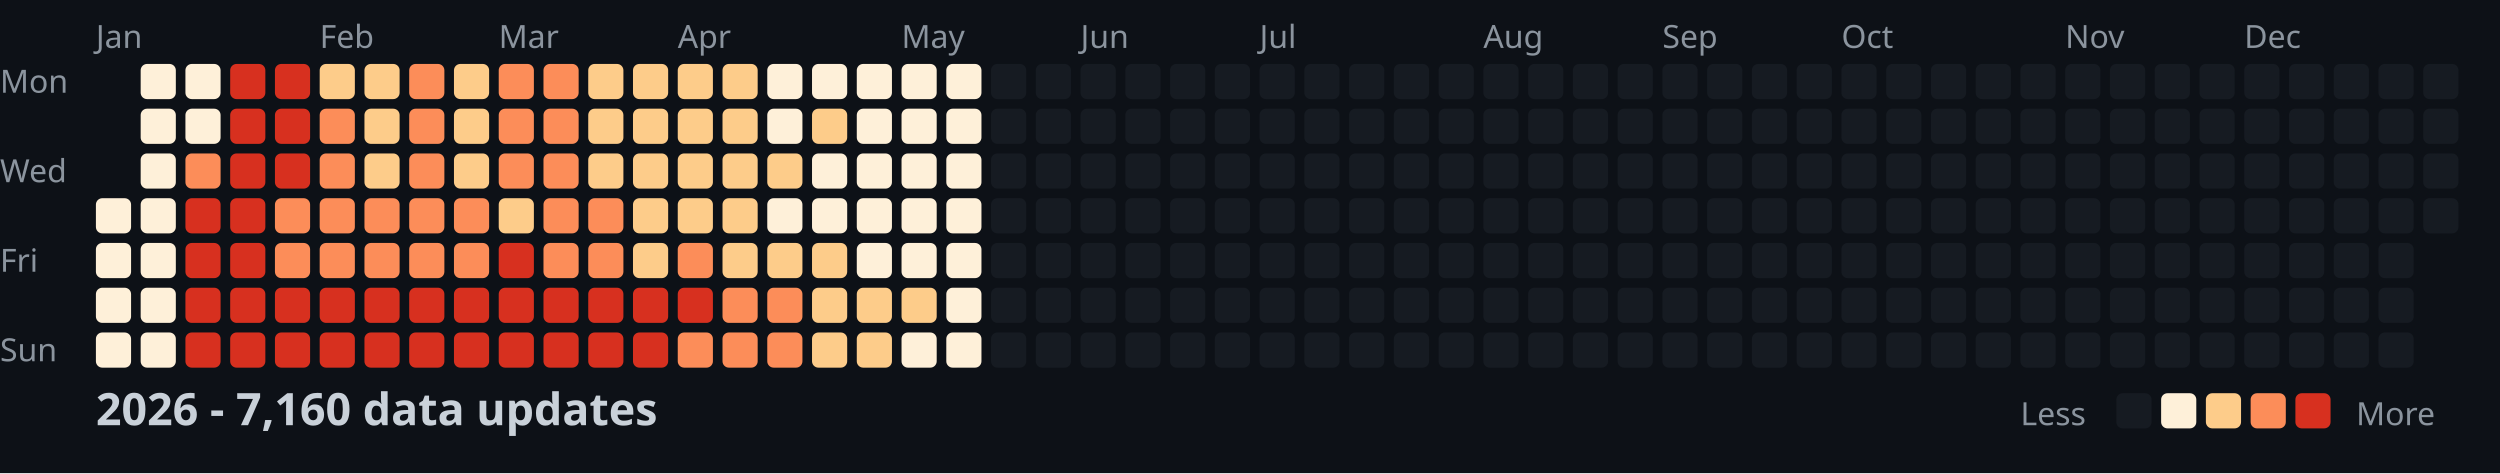
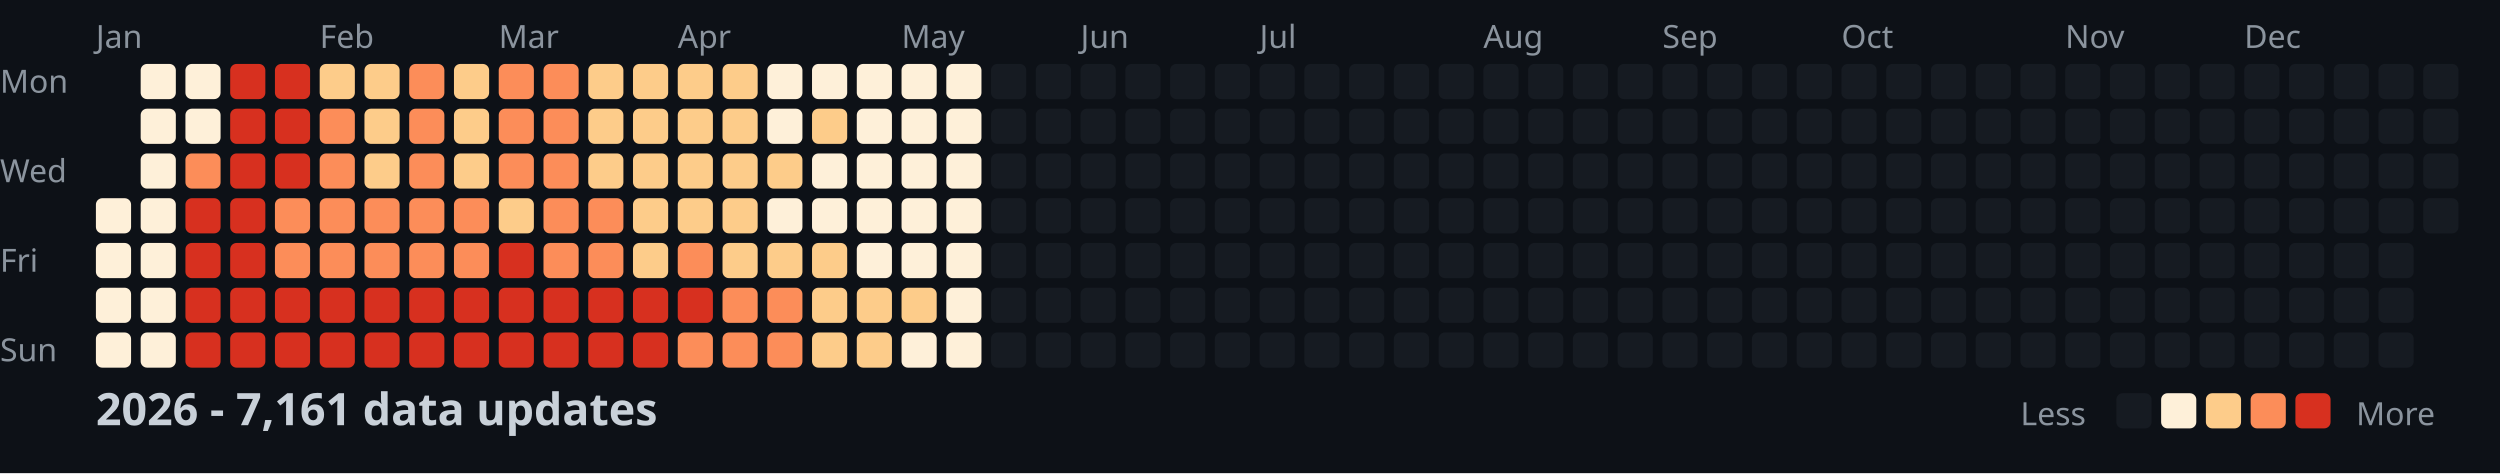
<svg xmlns="http://www.w3.org/2000/svg" width="782" height="148">
  <style>
    .month { font: 10px sans-serif; fill: #8b949e; }
    .day { font: 10px sans-serif; fill: #8b949e; }
    .title { font: bold 14px sans-serif; fill: #c9d1d9; }
    .legend { font: 10px sans-serif; fill: #8b949e; }
  </style>
  <rect width="100%" height="100%" fill="#0d1117" />
  <text x="0" y="29" class="day">Mon</text>
  <text x="0" y="57" class="day">Wed</text>
  <text x="0" y="85" class="day">Fri</text>
  <text x="0" y="113" class="day">Sun</text>
  <text x="30" y="15" class="month">Jan</text>
  <text x="100" y="15" class="month">Feb</text>
  <text x="156" y="15" class="month">Mar</text>
  <text x="212" y="15" class="month">Apr</text>
  <text x="282" y="15" class="month">May</text>
  <text x="338" y="15" class="month">Jun</text>
  <text x="394" y="15" class="month">Jul</text>
  <text x="464" y="15" class="month">Aug</text>
  <text x="520" y="15" class="month">Sep</text>
  <text x="576" y="15" class="month">Oct</text>
  <text x="646" y="15" class="month">Nov</text>
  <text x="702" y="15" class="month">Dec</text>
  <rect x="30" y="62" width="11" height="11" fill="#fef0d9" rx="2" />
  <rect x="30" y="76" width="11" height="11" fill="#fef0d9" rx="2" />
  <rect x="30" y="90" width="11" height="11" fill="#fef0d9" rx="2" />
  <rect x="30" y="104" width="11" height="11" fill="#fef0d9" rx="2" />
  <rect x="44" y="20" width="11" height="11" fill="#fef0d9" rx="2" />
  <rect x="44" y="34" width="11" height="11" fill="#fef0d9" rx="2" />
  <rect x="44" y="48" width="11" height="11" fill="#fef0d9" rx="2" />
  <rect x="44" y="62" width="11" height="11" fill="#fef0d9" rx="2" />
  <rect x="44" y="76" width="11" height="11" fill="#fef0d9" rx="2" />
  <rect x="44" y="90" width="11" height="11" fill="#fef0d9" rx="2" />
  <rect x="44" y="104" width="11" height="11" fill="#fef0d9" rx="2" />
  <rect x="58" y="20" width="11" height="11" fill="#fef0d9" rx="2" />
  <rect x="58" y="34" width="11" height="11" fill="#fef0d9" rx="2" />
  <rect x="58" y="48" width="11" height="11" fill="#fc8d59" rx="2" />
  <rect x="58" y="62" width="11" height="11" fill="#d7301f" rx="2" />
  <rect x="58" y="76" width="11" height="11" fill="#d7301f" rx="2" />
  <rect x="58" y="90" width="11" height="11" fill="#d7301f" rx="2" />
  <rect x="58" y="104" width="11" height="11" fill="#d7301f" rx="2" />
  <rect x="72" y="20" width="11" height="11" fill="#d7301f" rx="2" />
  <rect x="72" y="34" width="11" height="11" fill="#d7301f" rx="2" />
  <rect x="72" y="48" width="11" height="11" fill="#d7301f" rx="2" />
  <rect x="72" y="62" width="11" height="11" fill="#d7301f" rx="2" />
  <rect x="72" y="76" width="11" height="11" fill="#d7301f" rx="2" />
  <rect x="72" y="90" width="11" height="11" fill="#d7301f" rx="2" />
  <rect x="72" y="104" width="11" height="11" fill="#d7301f" rx="2" />
  <rect x="86" y="20" width="11" height="11" fill="#d7301f" rx="2" />
  <rect x="86" y="34" width="11" height="11" fill="#d7301f" rx="2" />
  <rect x="86" y="48" width="11" height="11" fill="#d7301f" rx="2" />
  <rect x="86" y="62" width="11" height="11" fill="#fc8d59" rx="2" />
  <rect x="86" y="76" width="11" height="11" fill="#fc8d59" rx="2" />
  <rect x="86" y="90" width="11" height="11" fill="#d7301f" rx="2" />
  <rect x="86" y="104" width="11" height="11" fill="#d7301f" rx="2" />
  <rect x="100" y="20" width="11" height="11" fill="#fdcc8a" rx="2" />
  <rect x="100" y="34" width="11" height="11" fill="#fc8d59" rx="2" />
  <rect x="100" y="48" width="11" height="11" fill="#fc8d59" rx="2" />
  <rect x="100" y="62" width="11" height="11" fill="#fc8d59" rx="2" />
  <rect x="100" y="76" width="11" height="11" fill="#fc8d59" rx="2" />
  <rect x="100" y="90" width="11" height="11" fill="#d7301f" rx="2" />
  <rect x="100" y="104" width="11" height="11" fill="#d7301f" rx="2" />
  <rect x="114" y="20" width="11" height="11" fill="#fdcc8a" rx="2" />
  <rect x="114" y="34" width="11" height="11" fill="#fdcc8a" rx="2" />
  <rect x="114" y="48" width="11" height="11" fill="#fdcc8a" rx="2" />
  <rect x="114" y="62" width="11" height="11" fill="#fc8d59" rx="2" />
  <rect x="114" y="76" width="11" height="11" fill="#fc8d59" rx="2" />
  <rect x="114" y="90" width="11" height="11" fill="#d7301f" rx="2" />
  <rect x="114" y="104" width="11" height="11" fill="#d7301f" rx="2" />
  <rect x="128" y="20" width="11" height="11" fill="#fc8d59" rx="2" />
  <rect x="128" y="34" width="11" height="11" fill="#fc8d59" rx="2" />
  <rect x="128" y="48" width="11" height="11" fill="#fc8d59" rx="2" />
  <rect x="128" y="62" width="11" height="11" fill="#fc8d59" rx="2" />
  <rect x="128" y="76" width="11" height="11" fill="#fc8d59" rx="2" />
  <rect x="128" y="90" width="11" height="11" fill="#d7301f" rx="2" />
  <rect x="128" y="104" width="11" height="11" fill="#d7301f" rx="2" />
  <rect x="142" y="20" width="11" height="11" fill="#fdcc8a" rx="2" />
  <rect x="142" y="34" width="11" height="11" fill="#fdcc8a" rx="2" />
  <rect x="142" y="48" width="11" height="11" fill="#fdcc8a" rx="2" />
  <rect x="142" y="62" width="11" height="11" fill="#fc8d59" rx="2" />
  <rect x="142" y="76" width="11" height="11" fill="#fc8d59" rx="2" />
  <rect x="142" y="90" width="11" height="11" fill="#d7301f" rx="2" />
  <rect x="142" y="104" width="11" height="11" fill="#d7301f" rx="2" />
  <rect x="156" y="20" width="11" height="11" fill="#fc8d59" rx="2" />
  <rect x="156" y="34" width="11" height="11" fill="#fc8d59" rx="2" />
  <rect x="156" y="48" width="11" height="11" fill="#fc8d59" rx="2" />
  <rect x="156" y="62" width="11" height="11" fill="#fdcc8a" rx="2" />
  <rect x="156" y="76" width="11" height="11" fill="#d7301f" rx="2" />
  <rect x="156" y="90" width="11" height="11" fill="#d7301f" rx="2" />
  <rect x="156" y="104" width="11" height="11" fill="#d7301f" rx="2" />
  <rect x="170" y="20" width="11" height="11" fill="#fc8d59" rx="2" />
  <rect x="170" y="34" width="11" height="11" fill="#fc8d59" rx="2" />
  <rect x="170" y="48" width="11" height="11" fill="#fc8d59" rx="2" />
  <rect x="170" y="62" width="11" height="11" fill="#fc8d59" rx="2" />
  <rect x="170" y="76" width="11" height="11" fill="#fc8d59" rx="2" />
  <rect x="170" y="90" width="11" height="11" fill="#d7301f" rx="2" />
  <rect x="170" y="104" width="11" height="11" fill="#d7301f" rx="2" />
  <rect x="184" y="20" width="11" height="11" fill="#fdcc8a" rx="2" />
  <rect x="184" y="34" width="11" height="11" fill="#fdcc8a" rx="2" />
  <rect x="184" y="48" width="11" height="11" fill="#fdcc8a" rx="2" />
  <rect x="184" y="62" width="11" height="11" fill="#fc8d59" rx="2" />
  <rect x="184" y="76" width="11" height="11" fill="#fc8d59" rx="2" />
  <rect x="184" y="90" width="11" height="11" fill="#d7301f" rx="2" />
  <rect x="184" y="104" width="11" height="11" fill="#d7301f" rx="2" />
  <rect x="198" y="20" width="11" height="11" fill="#fdcc8a" rx="2" />
  <rect x="198" y="34" width="11" height="11" fill="#fdcc8a" rx="2" />
  <rect x="198" y="48" width="11" height="11" fill="#fdcc8a" rx="2" />
  <rect x="198" y="62" width="11" height="11" fill="#fdcc8a" rx="2" />
  <rect x="198" y="76" width="11" height="11" fill="#fdcc8a" rx="2" />
  <rect x="198" y="90" width="11" height="11" fill="#d7301f" rx="2" />
  <rect x="198" y="104" width="11" height="11" fill="#d7301f" rx="2" />
  <rect x="212" y="20" width="11" height="11" fill="#fdcc8a" rx="2" />
  <rect x="212" y="34" width="11" height="11" fill="#fdcc8a" rx="2" />
  <rect x="212" y="48" width="11" height="11" fill="#fdcc8a" rx="2" />
  <rect x="212" y="62" width="11" height="11" fill="#fdcc8a" rx="2" />
  <rect x="212" y="76" width="11" height="11" fill="#fc8d59" rx="2" />
  <rect x="212" y="90" width="11" height="11" fill="#d7301f" rx="2" />
  <rect x="212" y="104" width="11" height="11" fill="#fc8d59" rx="2" />
  <rect x="226" y="20" width="11" height="11" fill="#fdcc8a" rx="2" />
  <rect x="226" y="34" width="11" height="11" fill="#fdcc8a" rx="2" />
  <rect x="226" y="48" width="11" height="11" fill="#fdcc8a" rx="2" />
  <rect x="226" y="62" width="11" height="11" fill="#fdcc8a" rx="2" />
  <rect x="226" y="76" width="11" height="11" fill="#fdcc8a" rx="2" />
  <rect x="226" y="90" width="11" height="11" fill="#fc8d59" rx="2" />
  <rect x="226" y="104" width="11" height="11" fill="#fc8d59" rx="2" />
  <rect x="240" y="20" width="11" height="11" fill="#fef0d9" rx="2" />
  <rect x="240" y="34" width="11" height="11" fill="#fef0d9" rx="2" />
  <rect x="240" y="48" width="11" height="11" fill="#fdcc8a" rx="2" />
  <rect x="240" y="62" width="11" height="11" fill="#fef0d9" rx="2" />
  <rect x="240" y="76" width="11" height="11" fill="#fdcc8a" rx="2" />
  <rect x="240" y="90" width="11" height="11" fill="#fc8d59" rx="2" />
  <rect x="240" y="104" width="11" height="11" fill="#fc8d59" rx="2" />
  <rect x="254" y="20" width="11" height="11" fill="#fef0d9" rx="2" />
  <rect x="254" y="34" width="11" height="11" fill="#fdcc8a" rx="2" />
  <rect x="254" y="48" width="11" height="11" fill="#fef0d9" rx="2" />
  <rect x="254" y="62" width="11" height="11" fill="#fef0d9" rx="2" />
  <rect x="254" y="76" width="11" height="11" fill="#fdcc8a" rx="2" />
  <rect x="254" y="90" width="11" height="11" fill="#fdcc8a" rx="2" />
  <rect x="254" y="104" width="11" height="11" fill="#fdcc8a" rx="2" />
  <rect x="268" y="20" width="11" height="11" fill="#fef0d9" rx="2" />
  <rect x="268" y="34" width="11" height="11" fill="#fef0d9" rx="2" />
  <rect x="268" y="48" width="11" height="11" fill="#fef0d9" rx="2" />
  <rect x="268" y="62" width="11" height="11" fill="#fef0d9" rx="2" />
  <rect x="268" y="76" width="11" height="11" fill="#fef0d9" rx="2" />
  <rect x="268" y="90" width="11" height="11" fill="#fdcc8a" rx="2" />
  <rect x="268" y="104" width="11" height="11" fill="#fdcc8a" rx="2" />
  <rect x="282" y="20" width="11" height="11" fill="#fef0d9" rx="2" />
  <rect x="282" y="34" width="11" height="11" fill="#fef0d9" rx="2" />
  <rect x="282" y="48" width="11" height="11" fill="#fef0d9" rx="2" />
  <rect x="282" y="62" width="11" height="11" fill="#fef0d9" rx="2" />
  <rect x="282" y="76" width="11" height="11" fill="#fef0d9" rx="2" />
  <rect x="282" y="90" width="11" height="11" fill="#fdcc8a" rx="2" />
  <rect x="282" y="104" width="11" height="11" fill="#fef0d9" rx="2" />
  <rect x="296" y="20" width="11" height="11" fill="#fef0d9" rx="2" />
  <rect x="296" y="34" width="11" height="11" fill="#fef0d9" rx="2" />
  <rect x="296" y="48" width="11" height="11" fill="#fef0d9" rx="2" />
  <rect x="296" y="62" width="11" height="11" fill="#fef0d9" rx="2" />
  <rect x="296" y="76" width="11" height="11" fill="#fef0d9" rx="2" />
  <rect x="296" y="90" width="11" height="11" fill="#fef0d9" rx="2" />
  <rect x="296" y="104" width="11" height="11" fill="#fef0d9" rx="2" />
  <rect x="310" y="20" width="11" height="11" fill="#161b22" rx="2" />
  <rect x="310" y="34" width="11" height="11" fill="#161b22" rx="2" />
  <rect x="310" y="48" width="11" height="11" fill="#161b22" rx="2" />
  <rect x="310" y="62" width="11" height="11" fill="#161b22" rx="2" />
  <rect x="310" y="76" width="11" height="11" fill="#161b22" rx="2" />
  <rect x="310" y="90" width="11" height="11" fill="#161b22" rx="2" />
  <rect x="310" y="104" width="11" height="11" fill="#161b22" rx="2" />
  <rect x="324" y="20" width="11" height="11" fill="#161b22" rx="2" />
  <rect x="324" y="34" width="11" height="11" fill="#161b22" rx="2" />
  <rect x="324" y="48" width="11" height="11" fill="#161b22" rx="2" />
  <rect x="324" y="62" width="11" height="11" fill="#161b22" rx="2" />
  <rect x="324" y="76" width="11" height="11" fill="#161b22" rx="2" />
  <rect x="324" y="90" width="11" height="11" fill="#161b22" rx="2" />
  <rect x="324" y="104" width="11" height="11" fill="#161b22" rx="2" />
  <rect x="338" y="20" width="11" height="11" fill="#161b22" rx="2" />
  <rect x="338" y="34" width="11" height="11" fill="#161b22" rx="2" />
  <rect x="338" y="48" width="11" height="11" fill="#161b22" rx="2" />
  <rect x="338" y="62" width="11" height="11" fill="#161b22" rx="2" />
  <rect x="338" y="76" width="11" height="11" fill="#161b22" rx="2" />
  <rect x="338" y="90" width="11" height="11" fill="#161b22" rx="2" />
  <rect x="338" y="104" width="11" height="11" fill="#161b22" rx="2" />
  <rect x="352" y="20" width="11" height="11" fill="#161b22" rx="2" />
  <rect x="352" y="34" width="11" height="11" fill="#161b22" rx="2" />
  <rect x="352" y="48" width="11" height="11" fill="#161b22" rx="2" />
  <rect x="352" y="62" width="11" height="11" fill="#161b22" rx="2" />
  <rect x="352" y="76" width="11" height="11" fill="#161b22" rx="2" />
  <rect x="352" y="90" width="11" height="11" fill="#161b22" rx="2" />
  <rect x="352" y="104" width="11" height="11" fill="#161b22" rx="2" />
  <rect x="366" y="20" width="11" height="11" fill="#161b22" rx="2" />
  <rect x="366" y="34" width="11" height="11" fill="#161b22" rx="2" />
  <rect x="366" y="48" width="11" height="11" fill="#161b22" rx="2" />
  <rect x="366" y="62" width="11" height="11" fill="#161b22" rx="2" />
  <rect x="366" y="76" width="11" height="11" fill="#161b22" rx="2" />
  <rect x="366" y="90" width="11" height="11" fill="#161b22" rx="2" />
  <rect x="366" y="104" width="11" height="11" fill="#161b22" rx="2" />
  <rect x="380" y="20" width="11" height="11" fill="#161b22" rx="2" />
  <rect x="380" y="34" width="11" height="11" fill="#161b22" rx="2" />
  <rect x="380" y="48" width="11" height="11" fill="#161b22" rx="2" />
  <rect x="380" y="62" width="11" height="11" fill="#161b22" rx="2" />
  <rect x="380" y="76" width="11" height="11" fill="#161b22" rx="2" />
  <rect x="380" y="90" width="11" height="11" fill="#161b22" rx="2" />
  <rect x="380" y="104" width="11" height="11" fill="#161b22" rx="2" />
  <rect x="394" y="20" width="11" height="11" fill="#161b22" rx="2" />
  <rect x="394" y="34" width="11" height="11" fill="#161b22" rx="2" />
  <rect x="394" y="48" width="11" height="11" fill="#161b22" rx="2" />
  <rect x="394" y="62" width="11" height="11" fill="#161b22" rx="2" />
  <rect x="394" y="76" width="11" height="11" fill="#161b22" rx="2" />
  <rect x="394" y="90" width="11" height="11" fill="#161b22" rx="2" />
  <rect x="394" y="104" width="11" height="11" fill="#161b22" rx="2" />
  <rect x="408" y="20" width="11" height="11" fill="#161b22" rx="2" />
  <rect x="408" y="34" width="11" height="11" fill="#161b22" rx="2" />
  <rect x="408" y="48" width="11" height="11" fill="#161b22" rx="2" />
  <rect x="408" y="62" width="11" height="11" fill="#161b22" rx="2" />
  <rect x="408" y="76" width="11" height="11" fill="#161b22" rx="2" />
  <rect x="408" y="90" width="11" height="11" fill="#161b22" rx="2" />
  <rect x="408" y="104" width="11" height="11" fill="#161b22" rx="2" />
  <rect x="422" y="20" width="11" height="11" fill="#161b22" rx="2" />
  <rect x="422" y="34" width="11" height="11" fill="#161b22" rx="2" />
  <rect x="422" y="48" width="11" height="11" fill="#161b22" rx="2" />
  <rect x="422" y="62" width="11" height="11" fill="#161b22" rx="2" />
  <rect x="422" y="76" width="11" height="11" fill="#161b22" rx="2" />
  <rect x="422" y="90" width="11" height="11" fill="#161b22" rx="2" />
  <rect x="422" y="104" width="11" height="11" fill="#161b22" rx="2" />
  <rect x="436" y="20" width="11" height="11" fill="#161b22" rx="2" />
  <rect x="436" y="34" width="11" height="11" fill="#161b22" rx="2" />
  <rect x="436" y="48" width="11" height="11" fill="#161b22" rx="2" />
  <rect x="436" y="62" width="11" height="11" fill="#161b22" rx="2" />
  <rect x="436" y="76" width="11" height="11" fill="#161b22" rx="2" />
  <rect x="436" y="90" width="11" height="11" fill="#161b22" rx="2" />
  <rect x="436" y="104" width="11" height="11" fill="#161b22" rx="2" />
  <rect x="450" y="20" width="11" height="11" fill="#161b22" rx="2" />
  <rect x="450" y="34" width="11" height="11" fill="#161b22" rx="2" />
  <rect x="450" y="48" width="11" height="11" fill="#161b22" rx="2" />
  <rect x="450" y="62" width="11" height="11" fill="#161b22" rx="2" />
  <rect x="450" y="76" width="11" height="11" fill="#161b22" rx="2" />
  <rect x="450" y="90" width="11" height="11" fill="#161b22" rx="2" />
  <rect x="450" y="104" width="11" height="11" fill="#161b22" rx="2" />
  <rect x="464" y="20" width="11" height="11" fill="#161b22" rx="2" />
  <rect x="464" y="34" width="11" height="11" fill="#161b22" rx="2" />
  <rect x="464" y="48" width="11" height="11" fill="#161b22" rx="2" />
  <rect x="464" y="62" width="11" height="11" fill="#161b22" rx="2" />
  <rect x="464" y="76" width="11" height="11" fill="#161b22" rx="2" />
  <rect x="464" y="90" width="11" height="11" fill="#161b22" rx="2" />
  <rect x="464" y="104" width="11" height="11" fill="#161b22" rx="2" />
  <rect x="478" y="20" width="11" height="11" fill="#161b22" rx="2" />
  <rect x="478" y="34" width="11" height="11" fill="#161b22" rx="2" />
  <rect x="478" y="48" width="11" height="11" fill="#161b22" rx="2" />
  <rect x="478" y="62" width="11" height="11" fill="#161b22" rx="2" />
  <rect x="478" y="76" width="11" height="11" fill="#161b22" rx="2" />
  <rect x="478" y="90" width="11" height="11" fill="#161b22" rx="2" />
  <rect x="478" y="104" width="11" height="11" fill="#161b22" rx="2" />
  <rect x="492" y="20" width="11" height="11" fill="#161b22" rx="2" />
  <rect x="492" y="34" width="11" height="11" fill="#161b22" rx="2" />
  <rect x="492" y="48" width="11" height="11" fill="#161b22" rx="2" />
  <rect x="492" y="62" width="11" height="11" fill="#161b22" rx="2" />
  <rect x="492" y="76" width="11" height="11" fill="#161b22" rx="2" />
  <rect x="492" y="90" width="11" height="11" fill="#161b22" rx="2" />
  <rect x="492" y="104" width="11" height="11" fill="#161b22" rx="2" />
  <rect x="506" y="20" width="11" height="11" fill="#161b22" rx="2" />
  <rect x="506" y="34" width="11" height="11" fill="#161b22" rx="2" />
  <rect x="506" y="48" width="11" height="11" fill="#161b22" rx="2" />
  <rect x="506" y="62" width="11" height="11" fill="#161b22" rx="2" />
  <rect x="506" y="76" width="11" height="11" fill="#161b22" rx="2" />
  <rect x="506" y="90" width="11" height="11" fill="#161b22" rx="2" />
  <rect x="506" y="104" width="11" height="11" fill="#161b22" rx="2" />
  <rect x="520" y="20" width="11" height="11" fill="#161b22" rx="2" />
  <rect x="520" y="34" width="11" height="11" fill="#161b22" rx="2" />
  <rect x="520" y="48" width="11" height="11" fill="#161b22" rx="2" />
  <rect x="520" y="62" width="11" height="11" fill="#161b22" rx="2" />
  <rect x="520" y="76" width="11" height="11" fill="#161b22" rx="2" />
  <rect x="520" y="90" width="11" height="11" fill="#161b22" rx="2" />
  <rect x="520" y="104" width="11" height="11" fill="#161b22" rx="2" />
  <rect x="534" y="20" width="11" height="11" fill="#161b22" rx="2" />
  <rect x="534" y="34" width="11" height="11" fill="#161b22" rx="2" />
  <rect x="534" y="48" width="11" height="11" fill="#161b22" rx="2" />
  <rect x="534" y="62" width="11" height="11" fill="#161b22" rx="2" />
  <rect x="534" y="76" width="11" height="11" fill="#161b22" rx="2" />
  <rect x="534" y="90" width="11" height="11" fill="#161b22" rx="2" />
  <rect x="534" y="104" width="11" height="11" fill="#161b22" rx="2" />
  <rect x="548" y="20" width="11" height="11" fill="#161b22" rx="2" />
  <rect x="548" y="34" width="11" height="11" fill="#161b22" rx="2" />
  <rect x="548" y="48" width="11" height="11" fill="#161b22" rx="2" />
  <rect x="548" y="62" width="11" height="11" fill="#161b22" rx="2" />
  <rect x="548" y="76" width="11" height="11" fill="#161b22" rx="2" />
  <rect x="548" y="90" width="11" height="11" fill="#161b22" rx="2" />
  <rect x="548" y="104" width="11" height="11" fill="#161b22" rx="2" />
  <rect x="562" y="20" width="11" height="11" fill="#161b22" rx="2" />
  <rect x="562" y="34" width="11" height="11" fill="#161b22" rx="2" />
  <rect x="562" y="48" width="11" height="11" fill="#161b22" rx="2" />
  <rect x="562" y="62" width="11" height="11" fill="#161b22" rx="2" />
  <rect x="562" y="76" width="11" height="11" fill="#161b22" rx="2" />
  <rect x="562" y="90" width="11" height="11" fill="#161b22" rx="2" />
  <rect x="562" y="104" width="11" height="11" fill="#161b22" rx="2" />
  <rect x="576" y="20" width="11" height="11" fill="#161b22" rx="2" />
  <rect x="576" y="34" width="11" height="11" fill="#161b22" rx="2" />
  <rect x="576" y="48" width="11" height="11" fill="#161b22" rx="2" />
  <rect x="576" y="62" width="11" height="11" fill="#161b22" rx="2" />
  <rect x="576" y="76" width="11" height="11" fill="#161b22" rx="2" />
  <rect x="576" y="90" width="11" height="11" fill="#161b22" rx="2" />
  <rect x="576" y="104" width="11" height="11" fill="#161b22" rx="2" />
  <rect x="590" y="20" width="11" height="11" fill="#161b22" rx="2" />
  <rect x="590" y="34" width="11" height="11" fill="#161b22" rx="2" />
  <rect x="590" y="48" width="11" height="11" fill="#161b22" rx="2" />
  <rect x="590" y="62" width="11" height="11" fill="#161b22" rx="2" />
  <rect x="590" y="76" width="11" height="11" fill="#161b22" rx="2" />
  <rect x="590" y="90" width="11" height="11" fill="#161b22" rx="2" />
  <rect x="590" y="104" width="11" height="11" fill="#161b22" rx="2" />
  <rect x="604" y="20" width="11" height="11" fill="#161b22" rx="2" />
  <rect x="604" y="34" width="11" height="11" fill="#161b22" rx="2" />
  <rect x="604" y="48" width="11" height="11" fill="#161b22" rx="2" />
  <rect x="604" y="62" width="11" height="11" fill="#161b22" rx="2" />
  <rect x="604" y="76" width="11" height="11" fill="#161b22" rx="2" />
  <rect x="604" y="90" width="11" height="11" fill="#161b22" rx="2" />
  <rect x="604" y="104" width="11" height="11" fill="#161b22" rx="2" />
  <rect x="618" y="20" width="11" height="11" fill="#161b22" rx="2" />
  <rect x="618" y="34" width="11" height="11" fill="#161b22" rx="2" />
  <rect x="618" y="48" width="11" height="11" fill="#161b22" rx="2" />
  <rect x="618" y="62" width="11" height="11" fill="#161b22" rx="2" />
  <rect x="618" y="76" width="11" height="11" fill="#161b22" rx="2" />
  <rect x="618" y="90" width="11" height="11" fill="#161b22" rx="2" />
  <rect x="618" y="104" width="11" height="11" fill="#161b22" rx="2" />
  <rect x="632" y="20" width="11" height="11" fill="#161b22" rx="2" />
  <rect x="632" y="34" width="11" height="11" fill="#161b22" rx="2" />
  <rect x="632" y="48" width="11" height="11" fill="#161b22" rx="2" />
  <rect x="632" y="62" width="11" height="11" fill="#161b22" rx="2" />
  <rect x="632" y="76" width="11" height="11" fill="#161b22" rx="2" />
  <rect x="632" y="90" width="11" height="11" fill="#161b22" rx="2" />
  <rect x="632" y="104" width="11" height="11" fill="#161b22" rx="2" />
  <rect x="646" y="20" width="11" height="11" fill="#161b22" rx="2" />
  <rect x="646" y="34" width="11" height="11" fill="#161b22" rx="2" />
  <rect x="646" y="48" width="11" height="11" fill="#161b22" rx="2" />
  <rect x="646" y="62" width="11" height="11" fill="#161b22" rx="2" />
  <rect x="646" y="76" width="11" height="11" fill="#161b22" rx="2" />
  <rect x="646" y="90" width="11" height="11" fill="#161b22" rx="2" />
  <rect x="646" y="104" width="11" height="11" fill="#161b22" rx="2" />
  <rect x="660" y="20" width="11" height="11" fill="#161b22" rx="2" />
  <rect x="660" y="34" width="11" height="11" fill="#161b22" rx="2" />
  <rect x="660" y="48" width="11" height="11" fill="#161b22" rx="2" />
  <rect x="660" y="62" width="11" height="11" fill="#161b22" rx="2" />
  <rect x="660" y="76" width="11" height="11" fill="#161b22" rx="2" />
  <rect x="660" y="90" width="11" height="11" fill="#161b22" rx="2" />
  <rect x="660" y="104" width="11" height="11" fill="#161b22" rx="2" />
  <rect x="674" y="20" width="11" height="11" fill="#161b22" rx="2" />
  <rect x="674" y="34" width="11" height="11" fill="#161b22" rx="2" />
  <rect x="674" y="48" width="11" height="11" fill="#161b22" rx="2" />
  <rect x="674" y="62" width="11" height="11" fill="#161b22" rx="2" />
  <rect x="674" y="76" width="11" height="11" fill="#161b22" rx="2" />
  <rect x="674" y="90" width="11" height="11" fill="#161b22" rx="2" />
  <rect x="674" y="104" width="11" height="11" fill="#161b22" rx="2" />
  <rect x="688" y="20" width="11" height="11" fill="#161b22" rx="2" />
  <rect x="688" y="34" width="11" height="11" fill="#161b22" rx="2" />
  <rect x="688" y="48" width="11" height="11" fill="#161b22" rx="2" />
  <rect x="688" y="62" width="11" height="11" fill="#161b22" rx="2" />
  <rect x="688" y="76" width="11" height="11" fill="#161b22" rx="2" />
  <rect x="688" y="90" width="11" height="11" fill="#161b22" rx="2" />
  <rect x="688" y="104" width="11" height="11" fill="#161b22" rx="2" />
  <rect x="702" y="20" width="11" height="11" fill="#161b22" rx="2" />
  <rect x="702" y="34" width="11" height="11" fill="#161b22" rx="2" />
  <rect x="702" y="48" width="11" height="11" fill="#161b22" rx="2" />
  <rect x="702" y="62" width="11" height="11" fill="#161b22" rx="2" />
  <rect x="702" y="76" width="11" height="11" fill="#161b22" rx="2" />
  <rect x="702" y="90" width="11" height="11" fill="#161b22" rx="2" />
  <rect x="702" y="104" width="11" height="11" fill="#161b22" rx="2" />
  <rect x="716" y="20" width="11" height="11" fill="#161b22" rx="2" />
  <rect x="716" y="34" width="11" height="11" fill="#161b22" rx="2" />
  <rect x="716" y="48" width="11" height="11" fill="#161b22" rx="2" />
  <rect x="716" y="62" width="11" height="11" fill="#161b22" rx="2" />
  <rect x="716" y="76" width="11" height="11" fill="#161b22" rx="2" />
  <rect x="716" y="90" width="11" height="11" fill="#161b22" rx="2" />
  <rect x="716" y="104" width="11" height="11" fill="#161b22" rx="2" />
  <rect x="730" y="20" width="11" height="11" fill="#161b22" rx="2" />
  <rect x="730" y="34" width="11" height="11" fill="#161b22" rx="2" />
  <rect x="730" y="48" width="11" height="11" fill="#161b22" rx="2" />
  <rect x="730" y="62" width="11" height="11" fill="#161b22" rx="2" />
  <rect x="730" y="76" width="11" height="11" fill="#161b22" rx="2" />
  <rect x="730" y="90" width="11" height="11" fill="#161b22" rx="2" />
  <rect x="730" y="104" width="11" height="11" fill="#161b22" rx="2" />
  <rect x="744" y="20" width="11" height="11" fill="#161b22" rx="2" />
  <rect x="744" y="34" width="11" height="11" fill="#161b22" rx="2" />
  <rect x="744" y="48" width="11" height="11" fill="#161b22" rx="2" />
  <rect x="744" y="62" width="11" height="11" fill="#161b22" rx="2" />
  <rect x="744" y="76" width="11" height="11" fill="#161b22" rx="2" />
  <rect x="744" y="90" width="11" height="11" fill="#161b22" rx="2" />
  <rect x="744" y="104" width="11" height="11" fill="#161b22" rx="2" />
  <rect x="758" y="20" width="11" height="11" fill="#161b22" rx="2" />
  <rect x="758" y="34" width="11" height="11" fill="#161b22" rx="2" />
  <rect x="758" y="48" width="11" height="11" fill="#161b22" rx="2" />
  <rect x="758" y="62" width="11" height="11" fill="#161b22" rx="2" />
-   <text x="30" y="133" class="title">2026 - 7,160 data updates</text>
+   <text x="30" y="133" class="title">2026 - 7,161 data updates</text>
  <text x="632" y="133" class="legend">Less</text>
  <rect x="662" y="123" width="11" height="11" fill="#161b22" rx="2" />
  <rect x="676" y="123" width="11" height="11" fill="#fef0d9" rx="2" />
  <rect x="690" y="123" width="11" height="11" fill="#fdcc8a" rx="2" />
  <rect x="704" y="123" width="11" height="11" fill="#fc8d59" rx="2" />
  <rect x="718" y="123" width="11" height="11" fill="#d7301f" rx="2" />
  <text x="737" y="133" class="legend">More</text>
</svg>
